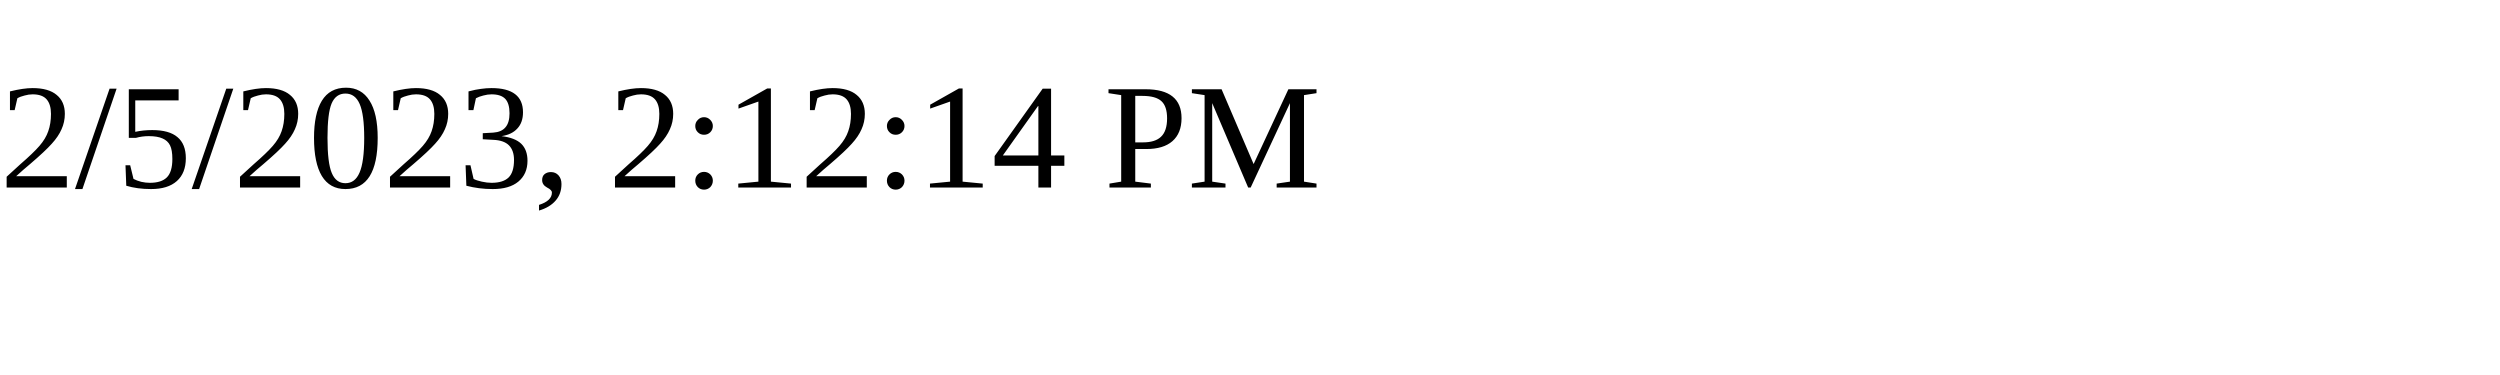
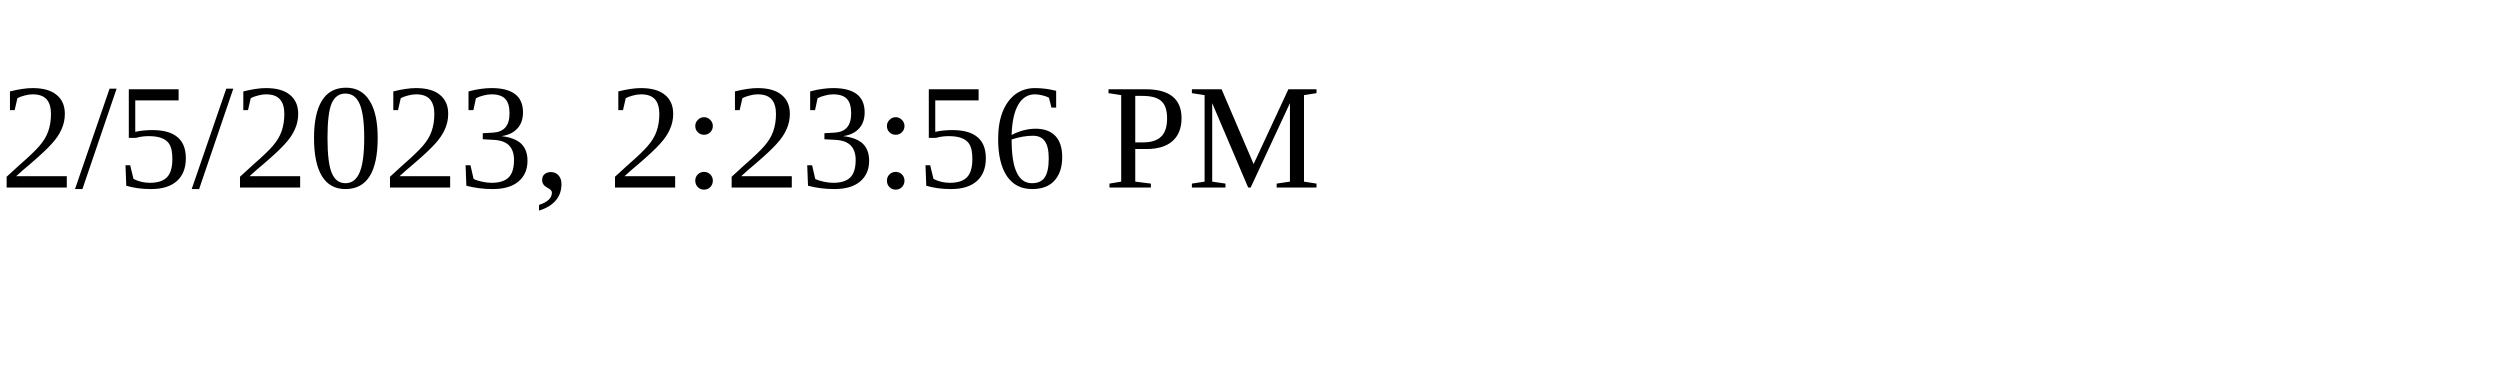
<svg xmlns="http://www.w3.org/2000/svg" height="30" width="200">
-   <text x="0" y="15">2/5/2023, 2:12:14 PM</text>
+   <text x="0" y="15">2/5/2023, 2:23:56 PM</text>
</svg>
